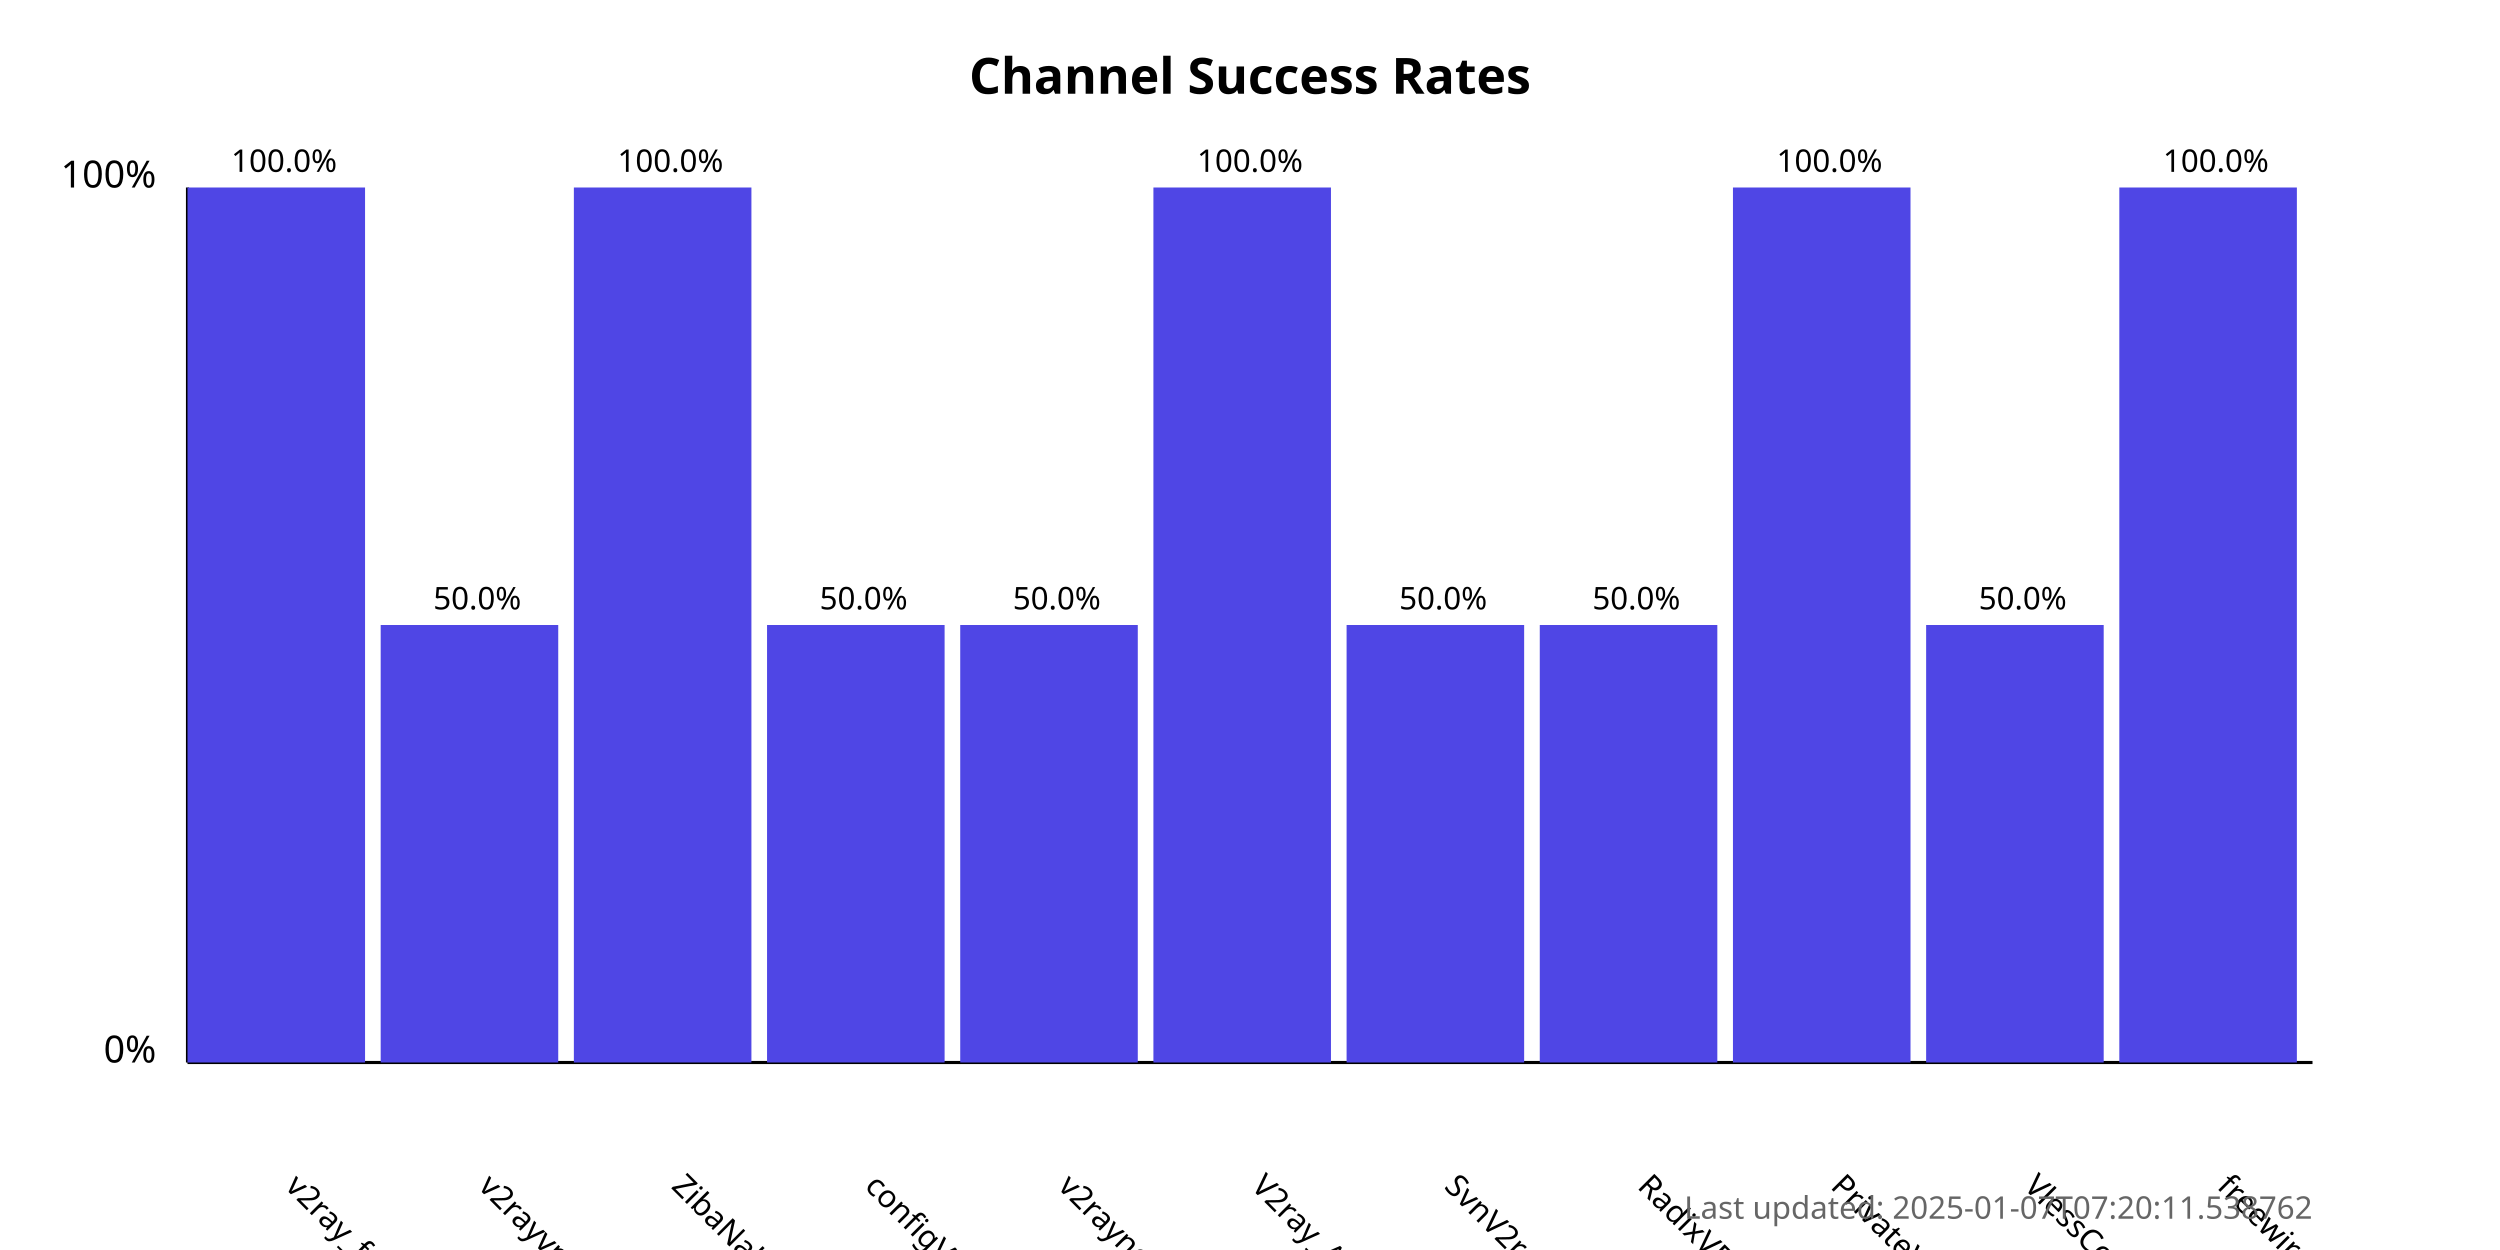
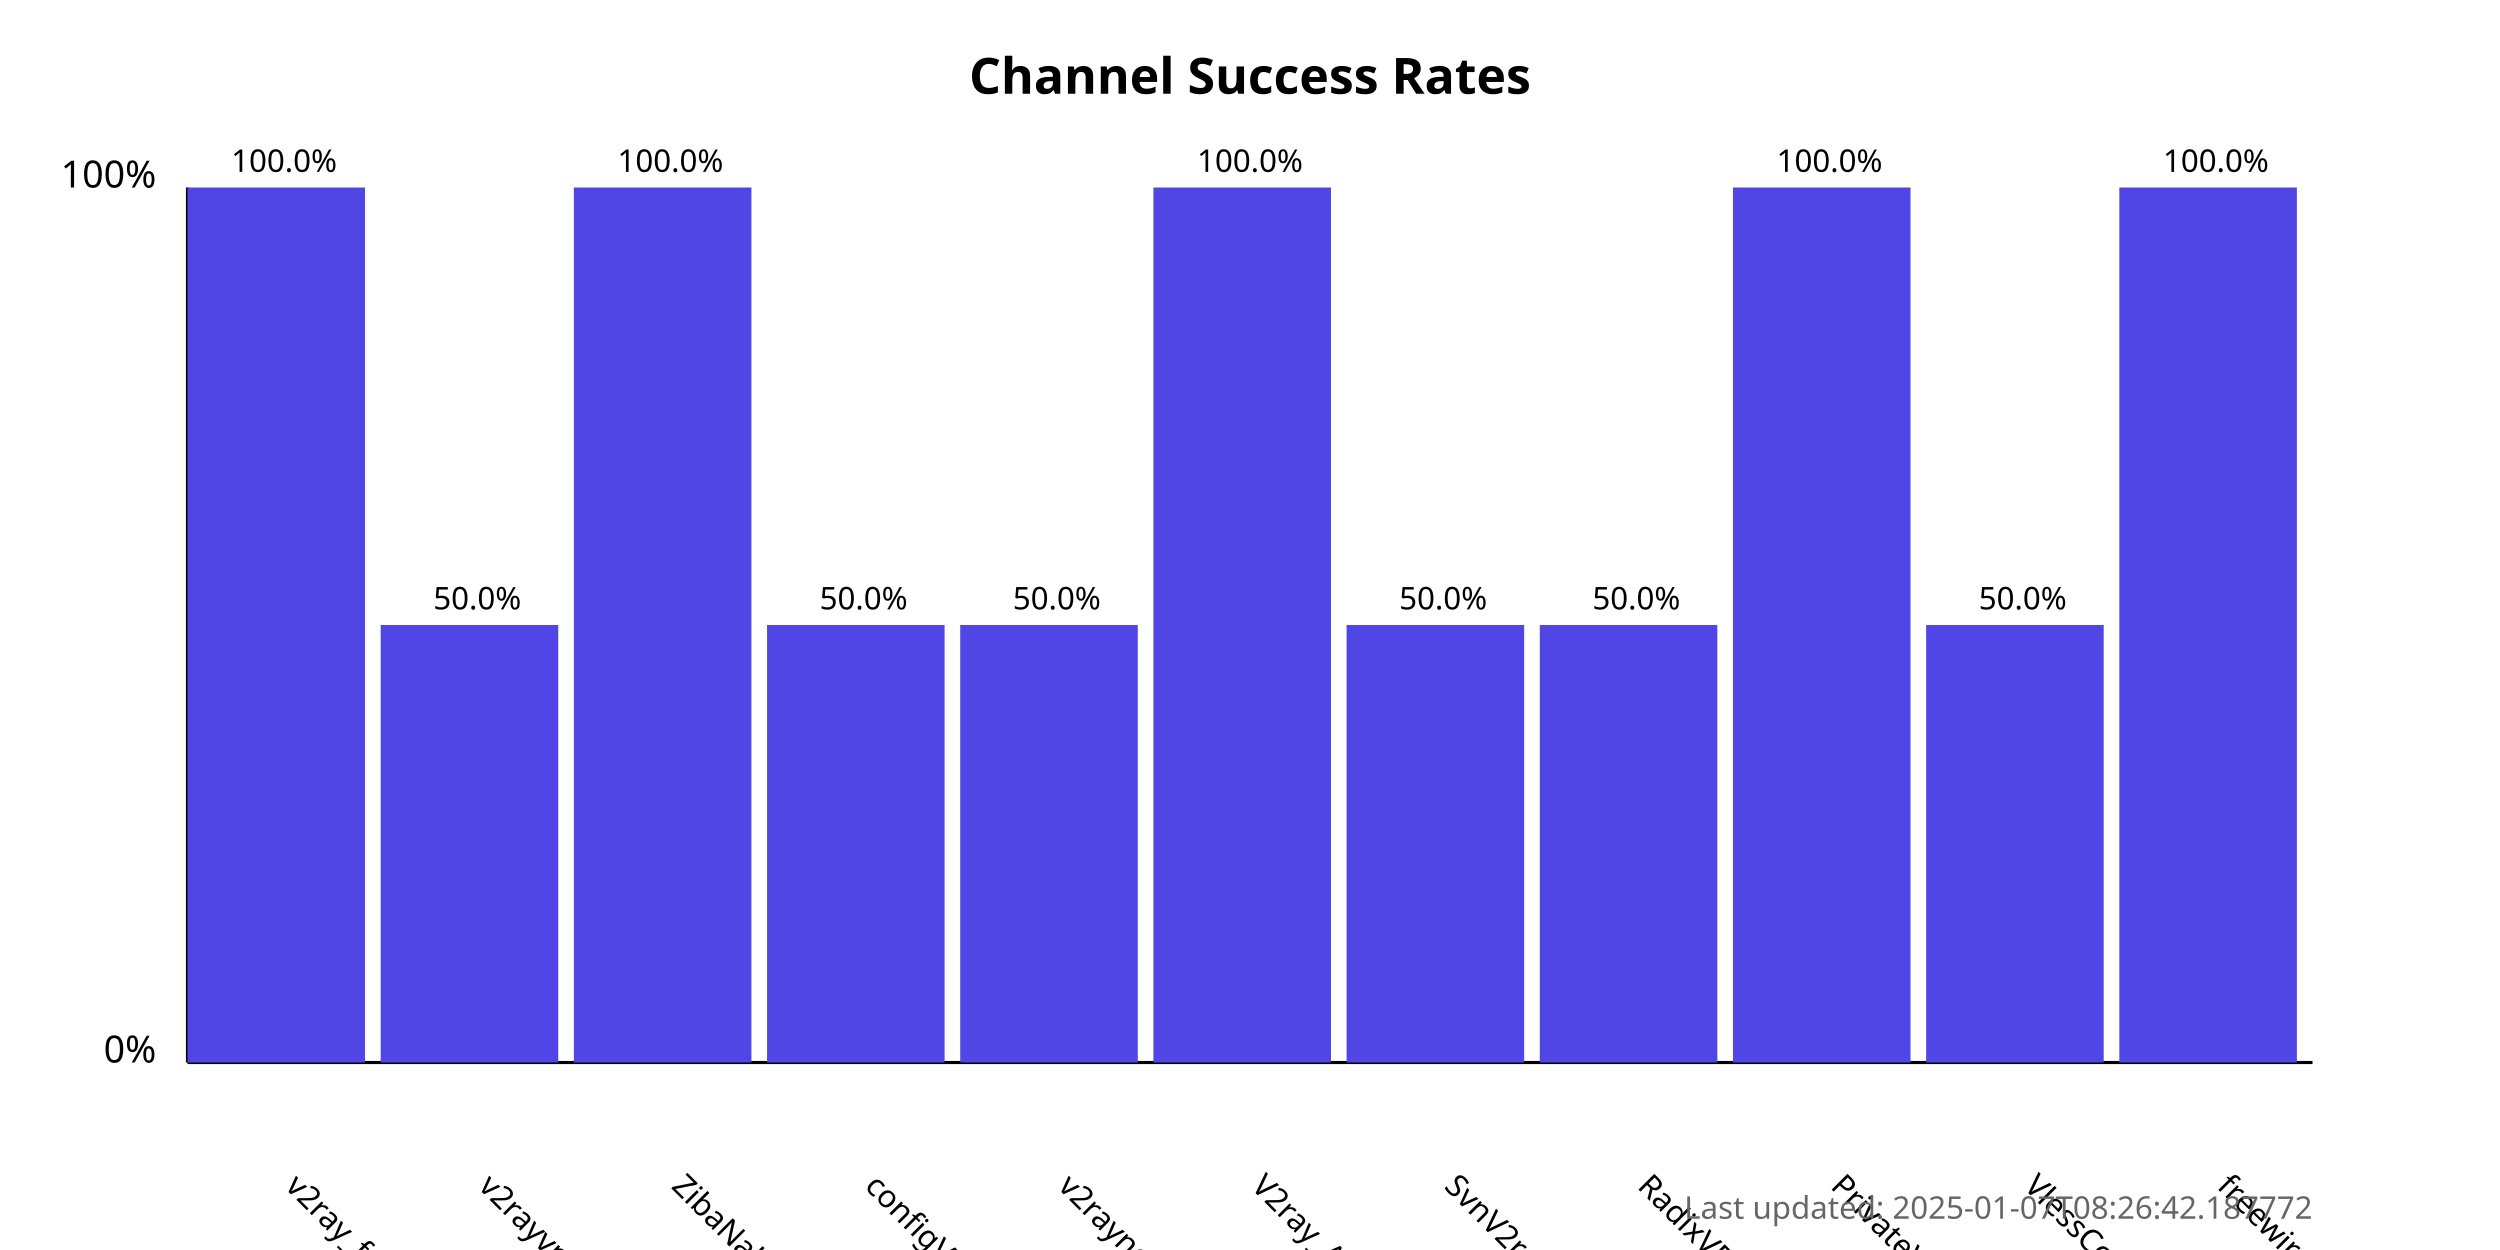
<svg xmlns="http://www.w3.org/2000/svg" width="800" height="400">
  <style>
            .chart-title { font: bold 16px sans-serif; }
            .axis-label { font: 12px sans-serif; }
            .tick-label { font: 10px sans-serif; }
            .bar { fill: #4f46e5; }
            .bar:hover { fill: #6366f1; }
            .timestamp { font: 10px sans-serif; fill: #666; }
        </style>
  <text x="400.0" y="30" text-anchor="middle" class="chart-title">
            Channel Success Rates
        </text>
  <line x1="60" y1="340" x2="60" y2="60" stroke="black" stroke-width="1" />
  <line x1="60" y1="340" x2="740" y2="340" stroke="black" stroke-width="1" />
  <text x="50" y="340" text-anchor="end" class="axis-label">0%</text>
  <text x="50" y="60" text-anchor="end" class="axis-label">100%</text>
  <g>
    <rect x="60" y="60.0" width="56.818" height="280.0" class="bar" />
    <text x="90.909" y="380" transform="rotate(45, 90.90909, 380)" text-anchor="start" class="tick-label">
                v2ray_free_conf
            </text>
    <text x="90.909" y="55.0" text-anchor="middle" class="tick-label">
                100.0%
            </text>
  </g>
  <g>
    <rect x="121.818" y="200.0" width="56.818" height="140.0" class="bar" />
    <text x="152.727" y="380" transform="rotate(45, 152.7273, 380)" text-anchor="start" class="tick-label">
                v2rayvpno
            </text>
    <text x="152.727" y="195.0" text-anchor="middle" class="tick-label">
                50.0%
            </text>
  </g>
  <g>
    <rect x="183.636" y="60.0" width="56.818" height="280.0" class="bar" />
    <text x="214.545" y="380" transform="rotate(45, 214.5455, 380)" text-anchor="start" class="tick-label">
                ZibaNabz
            </text>
    <text x="214.545" y="55.0" text-anchor="middle" class="tick-label">
                100.0%
            </text>
  </g>
  <g>
    <rect x="245.455" y="200.0" width="56.818" height="140.0" class="bar" />
    <text x="276.364" y="380" transform="rotate(45, 276.3636, 380)" text-anchor="start" class="tick-label">
                configV2rayForFree
            </text>
    <text x="276.364" y="195.0" text-anchor="middle" class="tick-label">
                50.0%
            </text>
  </g>
  <g>
    <rect x="307.273" y="200.0" width="56.818" height="140.0" class="bar" />
    <text x="338.182" y="380" transform="rotate(45, 338.1818, 380)" text-anchor="start" class="tick-label">
                v2rayngvpn
            </text>
    <text x="338.182" y="195.0" text-anchor="middle" class="tick-label">
                50.0%
            </text>
  </g>
  <g>
    <rect x="369.091" y="60.0" width="56.818" height="280.0" class="bar" />
    <text x="400.0" y="380" transform="rotate(45, 400.0, 380)" text-anchor="start" class="tick-label">
                V2ray_Alpha
            </text>
    <text x="400.0" y="55.0" text-anchor="middle" class="tick-label">
                100.0%
            </text>
  </g>
  <g>
    <rect x="430.909" y="200.0" width="56.818" height="140.0" class="bar" />
    <text x="461.818" y="380" transform="rotate(45, 461.8182, 380)" text-anchor="start" class="tick-label">
                SvnV2ray
            </text>
    <text x="461.818" y="195.0" text-anchor="middle" class="tick-label">
                50.0%
            </text>
  </g>
  <g>
    <rect x="492.727" y="200.0" width="56.818" height="140.0" class="bar" />
    <text x="523.636" y="380" transform="rotate(45, 523.6364, 380)" text-anchor="start" class="tick-label">
                RadixVPN
            </text>
    <text x="523.636" y="195.0" text-anchor="middle" class="tick-label">
                50.0%
            </text>
  </g>
  <g>
    <rect x="554.545" y="60.0" width="56.818" height="280.0" class="bar" />
    <text x="585.455" y="380" transform="rotate(45, 585.4545, 380)" text-anchor="start" class="tick-label">
                PrivateVPNs
            </text>
    <text x="585.455" y="55.0" text-anchor="middle" class="tick-label">
                100.0%
            </text>
  </g>
  <g>
    <rect x="616.364" y="200.0" width="56.818" height="140.0" class="bar" />
    <text x="647.273" y="380" transform="rotate(45, 647.2727, 380)" text-anchor="start" class="tick-label">
                VlessConfig
            </text>
    <text x="647.273" y="195.0" text-anchor="middle" class="tick-label">
                50.0%
            </text>
  </g>
  <g>
    <rect x="678.182" y="60.0" width="56.818" height="280.0" class="bar" />
    <text x="709.091" y="380" transform="rotate(45, 709.0909, 380)" text-anchor="start" class="tick-label">
                freewireguard
            </text>
    <text x="709.091" y="55.0" text-anchor="middle" class="tick-label">
                100.0%
            </text>
  </g>
  <text x="740" y="390" text-anchor="end" class="timestamp">
-             Last updated: 2025-01-07T07:20:11.538762
+             Last updated: 2025-01-07T08:26:42.187772
        </text>
</svg>
